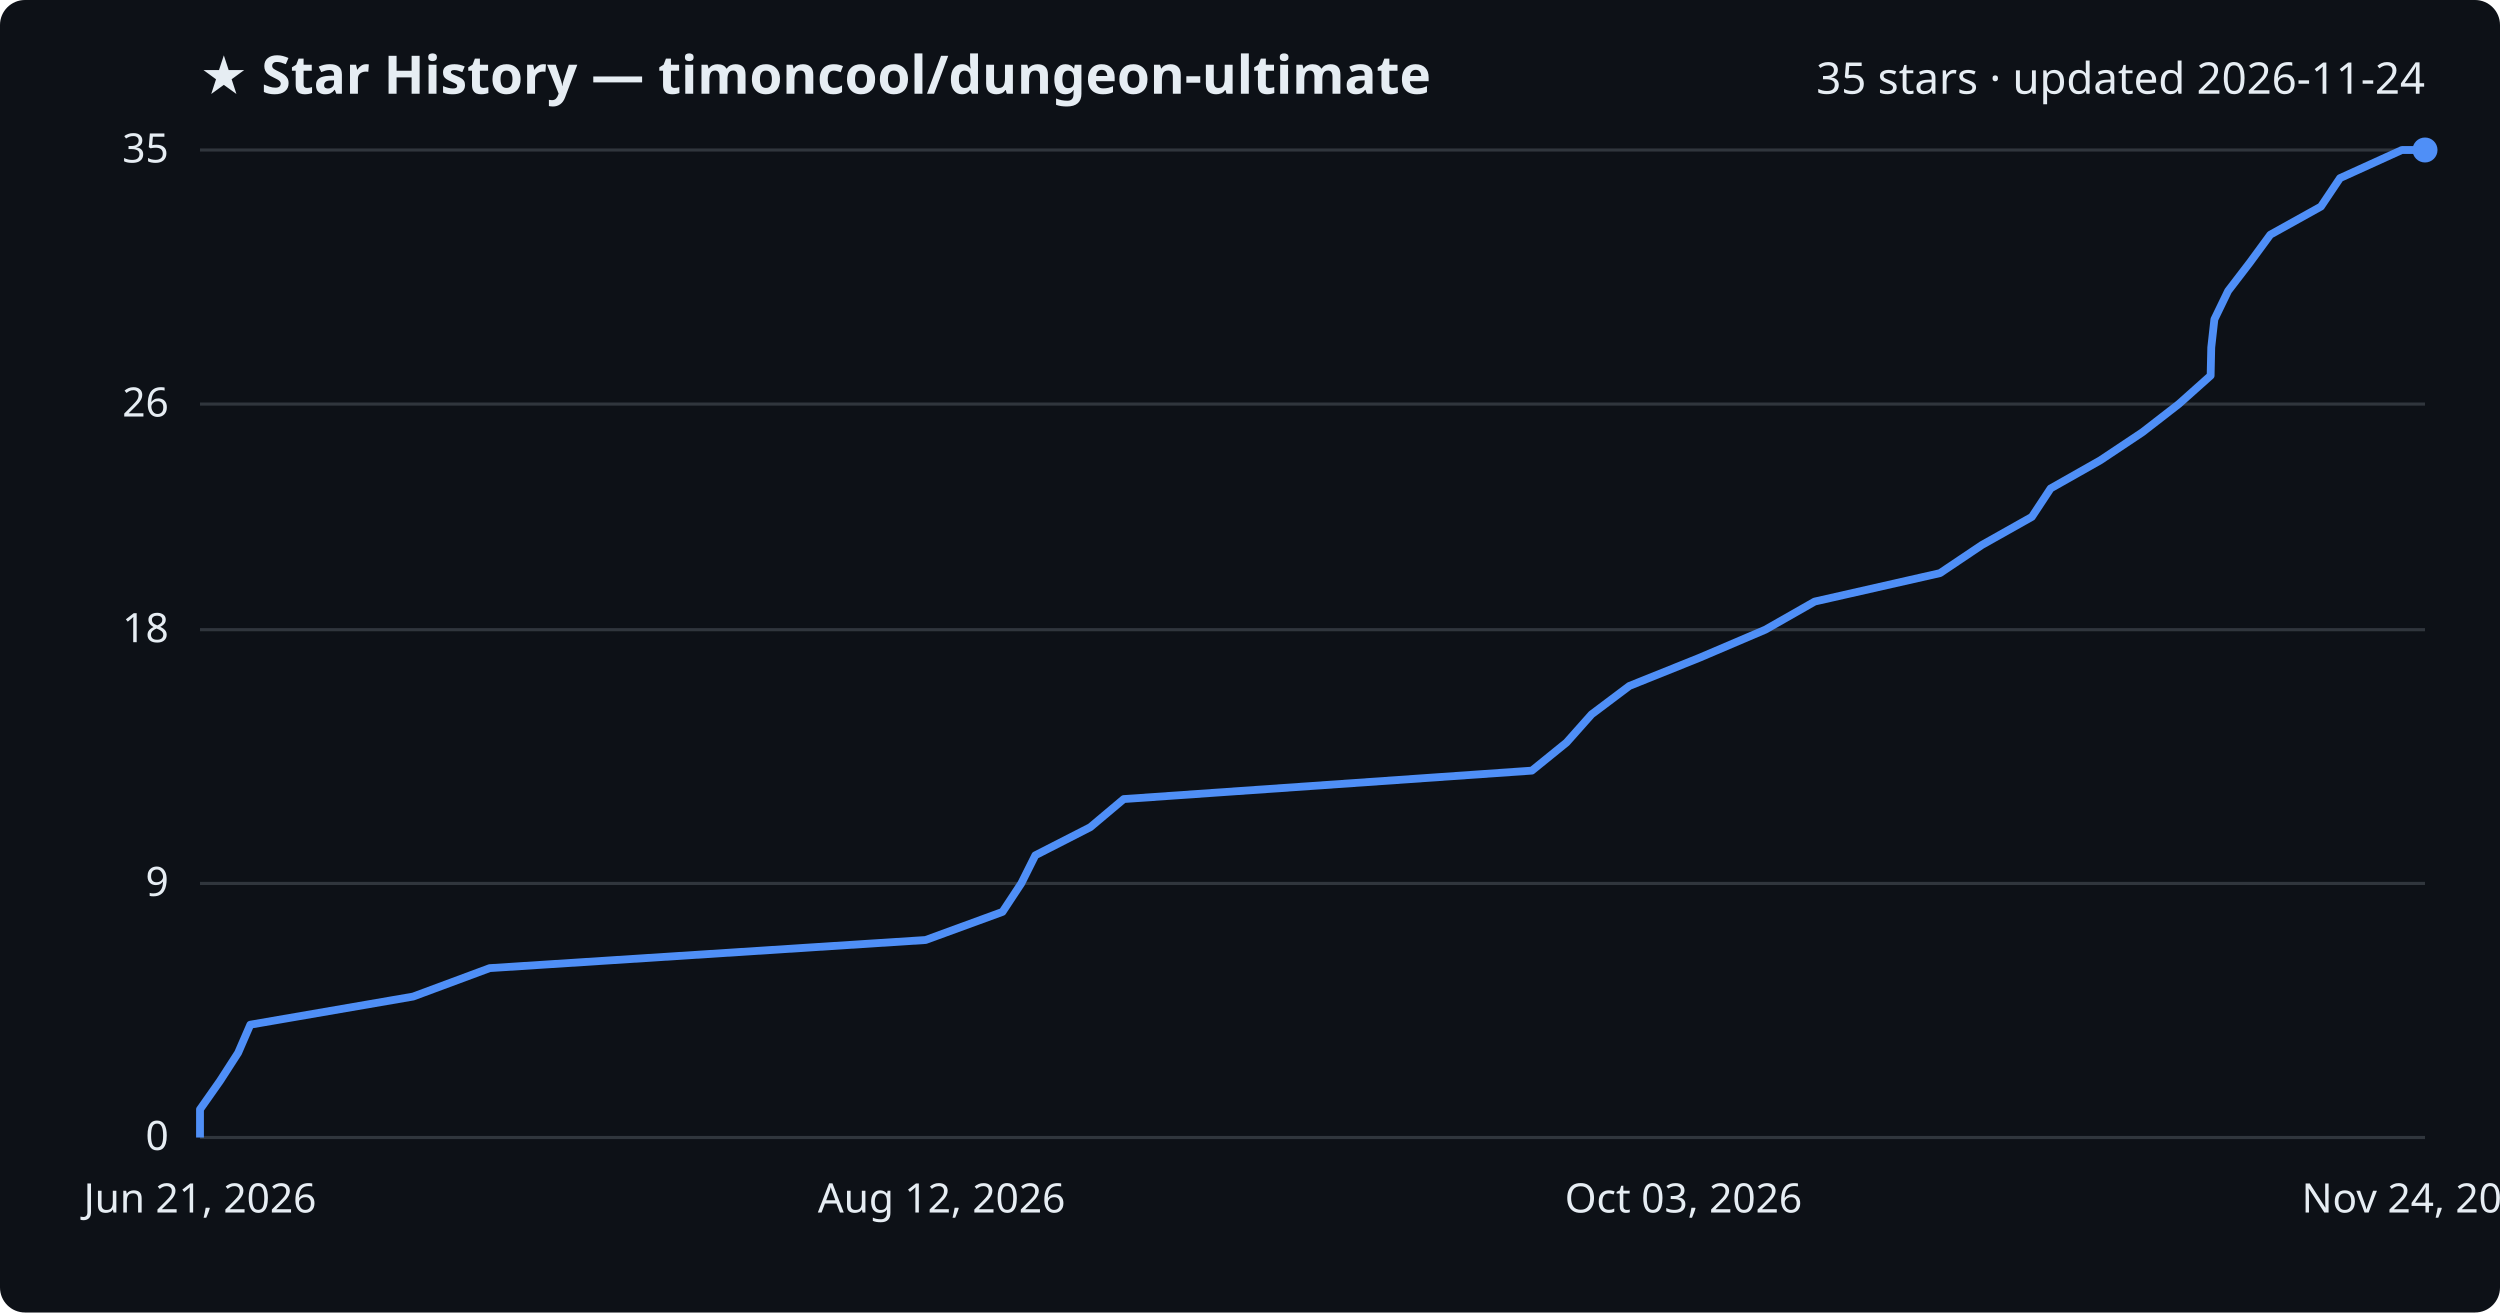
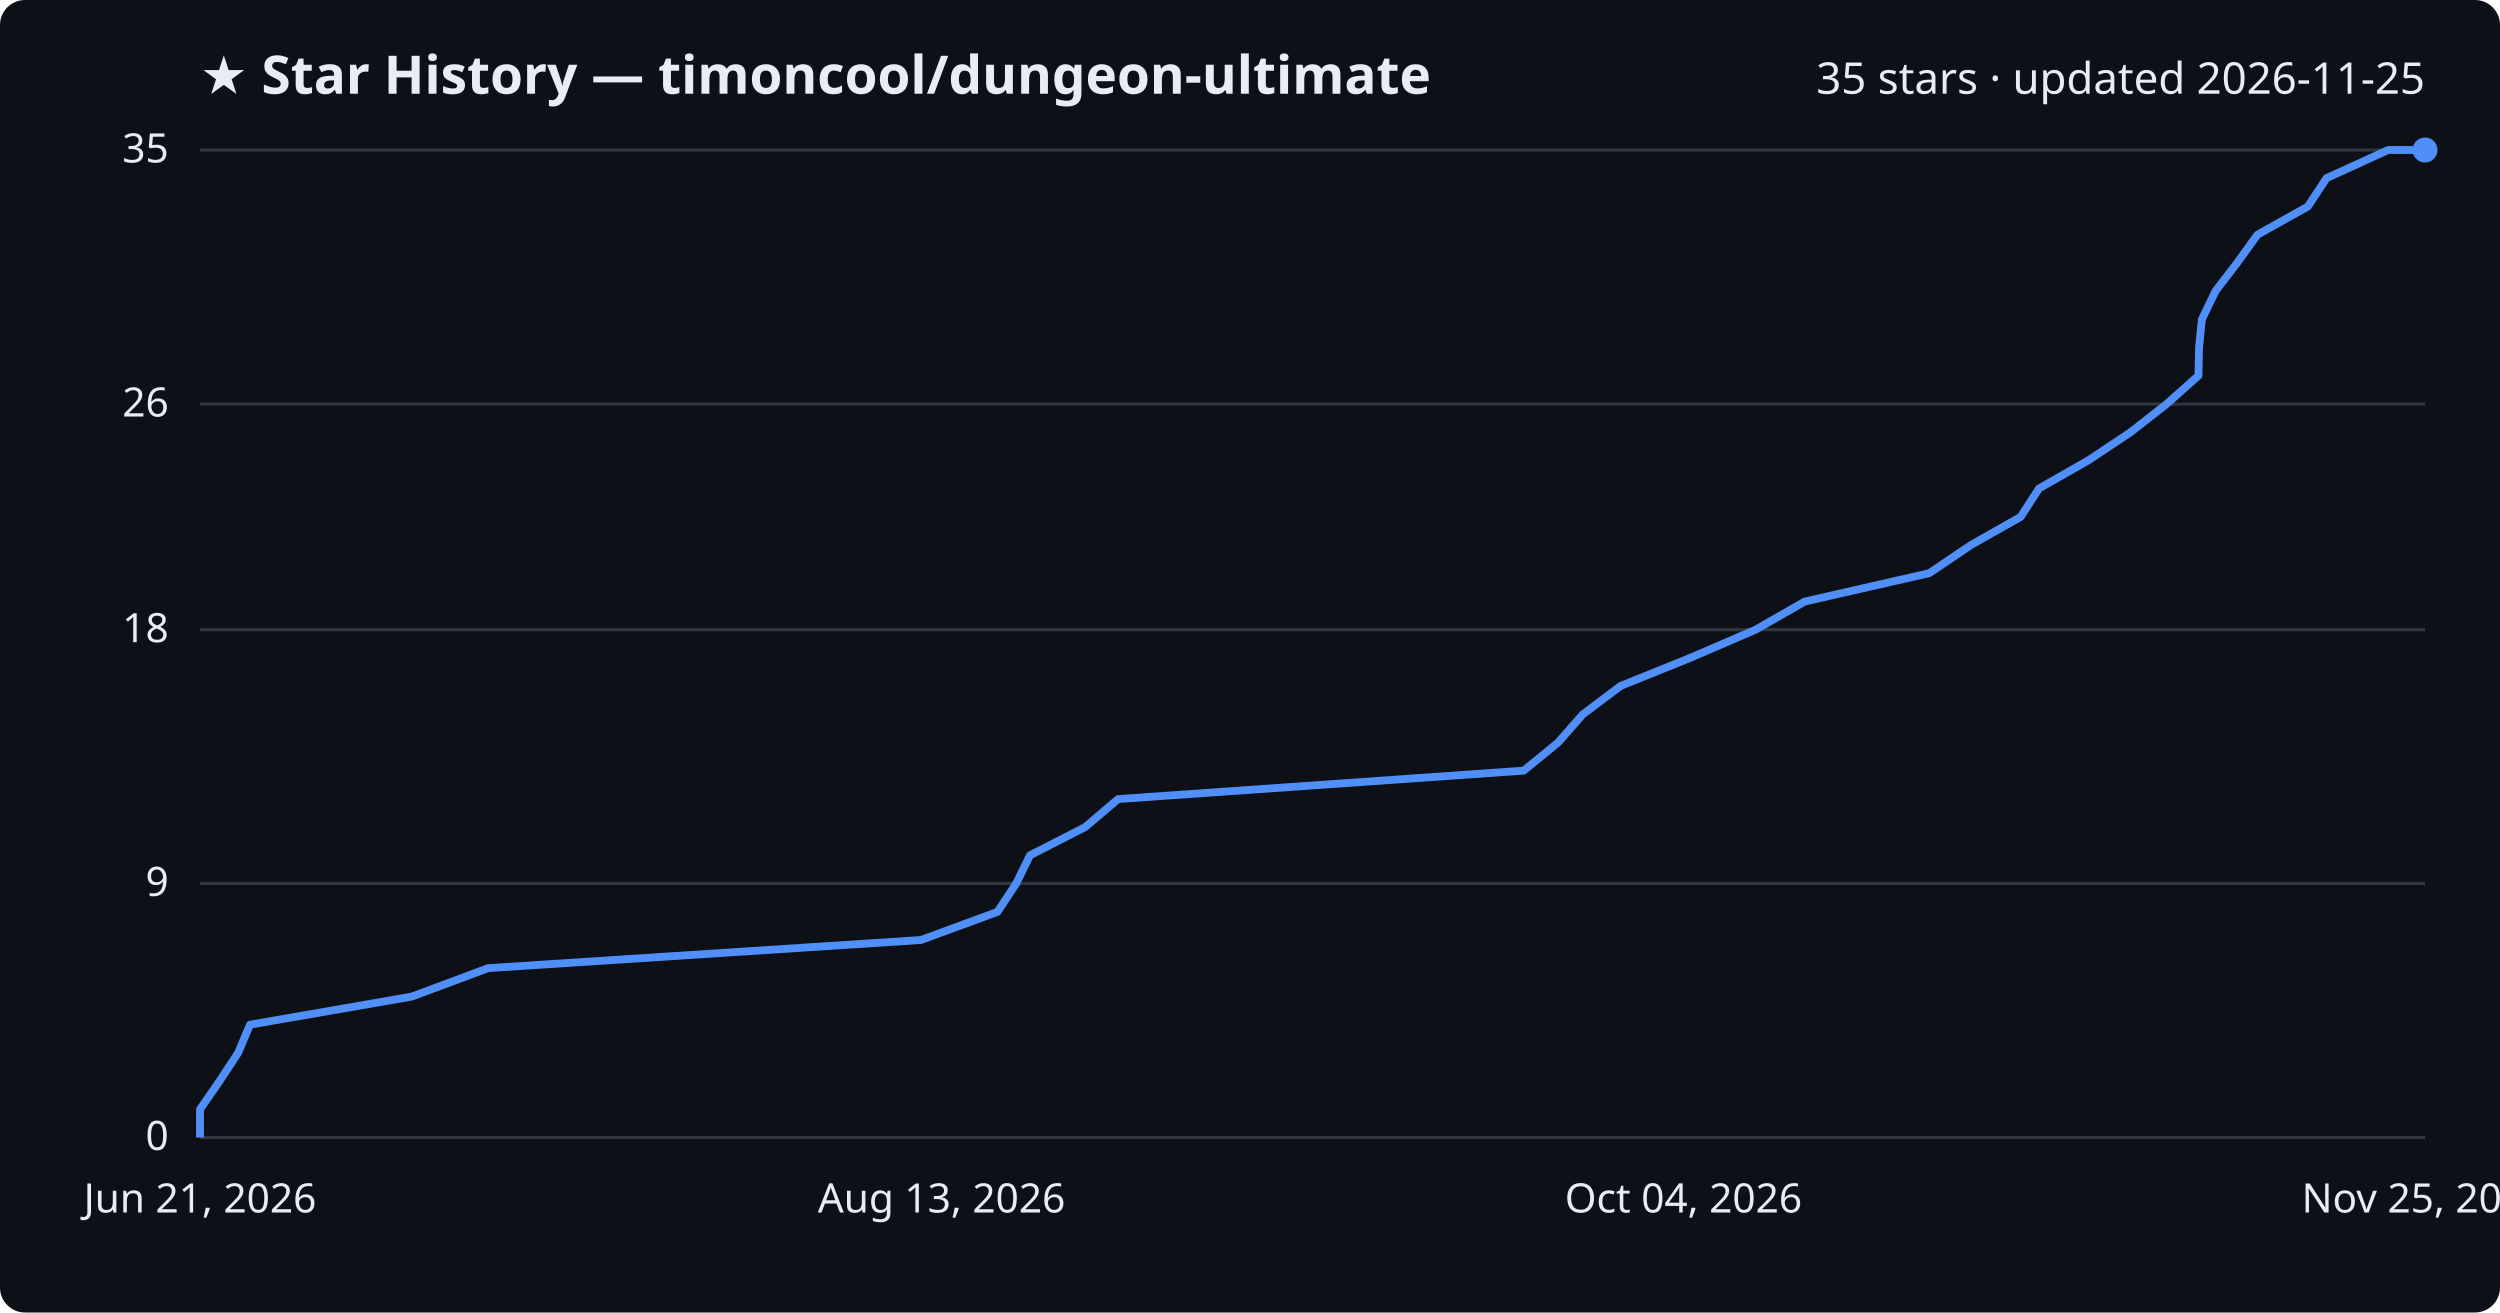
<svg xmlns="http://www.w3.org/2000/svg" viewBox="0 0 800 420" font-family="Segoe UI, sans-serif">
  <rect width="800" height="420" fill="#0d1117" rx="8" />
  <text x="64" y="30" fill="#e6edf3" font-size="17" font-weight="700">★ Star History — timoncool/dungeon-ultimate</text>
-   <text x="776" y="30" fill="#e6edf3" font-size="14" text-anchor="end">35 stars · updated 2026-11-24</text>
+   <text x="776" y="30" fill="#e6edf3" font-size="14" text-anchor="end">35 stars · updated 2026-11-25</text>
  <line x1="64" y1="364.0" x2="776" y2="364.0" stroke="#30363d" stroke-width="1" />
  <text x="54" y="368.0" fill="#e6edf3" font-size="13" text-anchor="end">0</text>
  <line x1="64" y1="282.7" x2="776" y2="282.7" stroke="#30363d" stroke-width="1" />
  <text x="54" y="286.7" fill="#e6edf3" font-size="13" text-anchor="end">9</text>
  <line x1="64" y1="201.5" x2="776" y2="201.5" stroke="#30363d" stroke-width="1" />
  <text x="54" y="205.5" fill="#e6edf3" font-size="13" text-anchor="end">18</text>
  <line x1="64" y1="129.3" x2="776" y2="129.3" stroke="#30363d" stroke-width="1" />
  <text x="54" y="133.3" fill="#e6edf3" font-size="13" text-anchor="end">26</text>
  <line x1="64" y1="48.0" x2="776" y2="48.0" stroke="#30363d" stroke-width="1" />
  <text x="54" y="52.0" fill="#e6edf3" font-size="13" text-anchor="end">35</text>
-   <path d="M64.0,364.0 L64.0,355.0 L70.4,345.9 L76.2,336.9 L80.1,327.9 L132.2,318.9 L156.7,309.8 L296.2,300.8 L320.8,291.8 L326.8,282.7 L331.3,273.7 L348.9,264.7 L359.6,255.7 L490.2,246.6 L501.3,237.6 L509.3,228.6 L521.4,219.5 L543.8,210.5 L564.9,201.5 L580.7,192.5 L620.8,183.4 L634.2,174.4 L650.2,165.4 L656.2,156.3 L672.1,147.3 L685.6,138.3 L697.2,129.3 L707.4,120.2 L707.6,111.2 L708.6,102.2 L713.0,93.1 L719.9,84.1 L726.5,75.1 L742.7,66.1 L748.8,57.0 L768.6,48.0 L776.0,48.0" fill="none" stroke="#4f8ff7" stroke-width="2.5" stroke-linejoin="round" />
+   <path d="M64.0,364.0 L64.0,355.0 L70.3,345.9 L76.2,336.9 L80.0,327.9 L131.8,318.9 L156.2,309.8 L294.7,300.8 L319.2,291.8 L325.2,282.7 L329.6,273.7 L347.2,264.7 L357.8,255.7 L487.6,246.6 L498.6,237.6 L506.5,228.6 L518.6,219.5 L540.9,210.5 L561.8,201.5 L577.5,192.5 L617.4,183.4 L630.7,174.4 L646.6,165.4 L652.5,156.3 L668.3,147.3 L681.8,138.3 L693.3,129.3 L703.5,120.2 L703.7,111.2 L704.6,102.2 L709.0,93.1 L715.9,84.1 L722.4,75.1 L738.5,66.1 L744.5,57.0 L764.2,48.0 L776.0,48.0" fill="none" stroke="#4f8ff7" stroke-width="2.5" stroke-linejoin="round" />
  <circle cx="776.0" cy="48.0" r="4" fill="#4f8ff7" />
  <text x="64.0" y="388" fill="#e6edf3" font-size="13" text-anchor="middle">Jun 21, 2026</text>
-   <text x="301.3" y="388" fill="#e6edf3" font-size="13" text-anchor="middle">Aug 12, 2026</text>
-   <text x="538.7" y="388" fill="#e6edf3" font-size="13" text-anchor="middle">Oct 03, 2026</text>
-   <text x="776.0" y="388" fill="#e6edf3" font-size="13" text-anchor="middle">Nov 24, 2026</text>
+   <text x="301.3" y="388" fill="#e6edf3" font-size="13" text-anchor="middle">Aug 13, 2026</text>
+   <text x="538.7" y="388" fill="#e6edf3" font-size="13" text-anchor="middle">Oct 04, 2026</text>
+   <text x="776.0" y="388" fill="#e6edf3" font-size="13" text-anchor="middle">Nov 25, 2026</text>
</svg>
